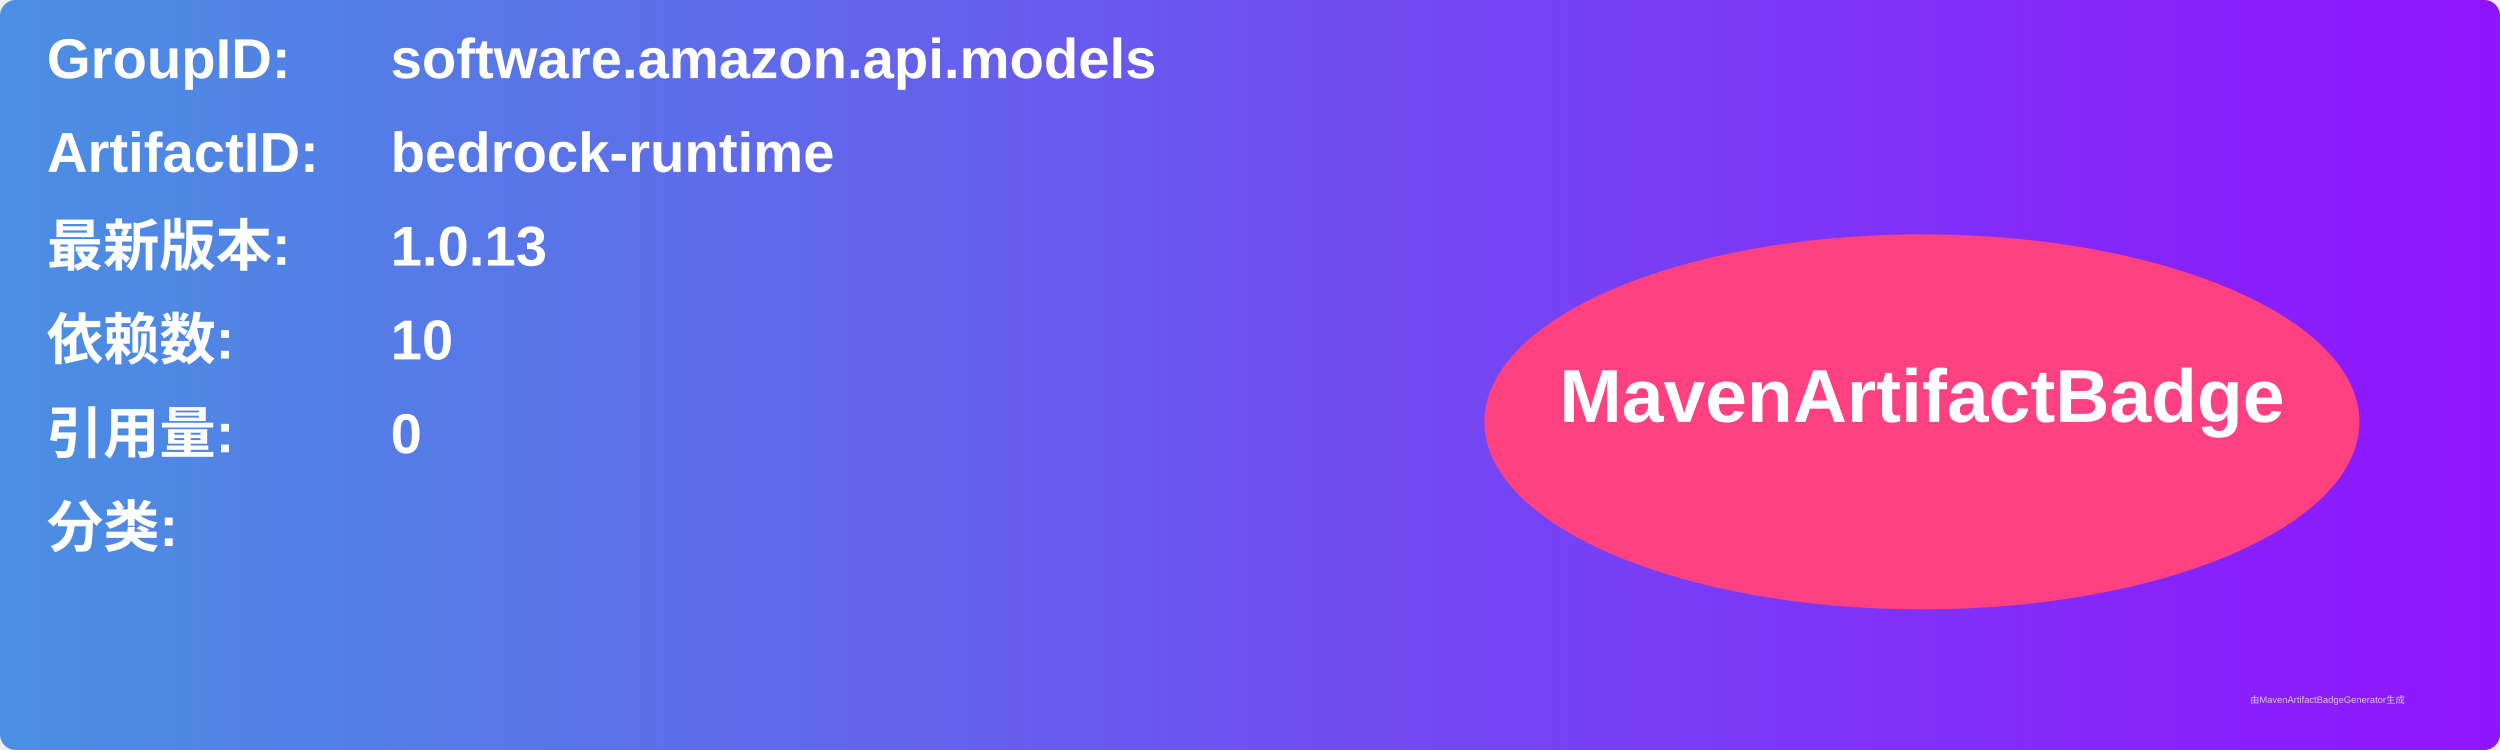
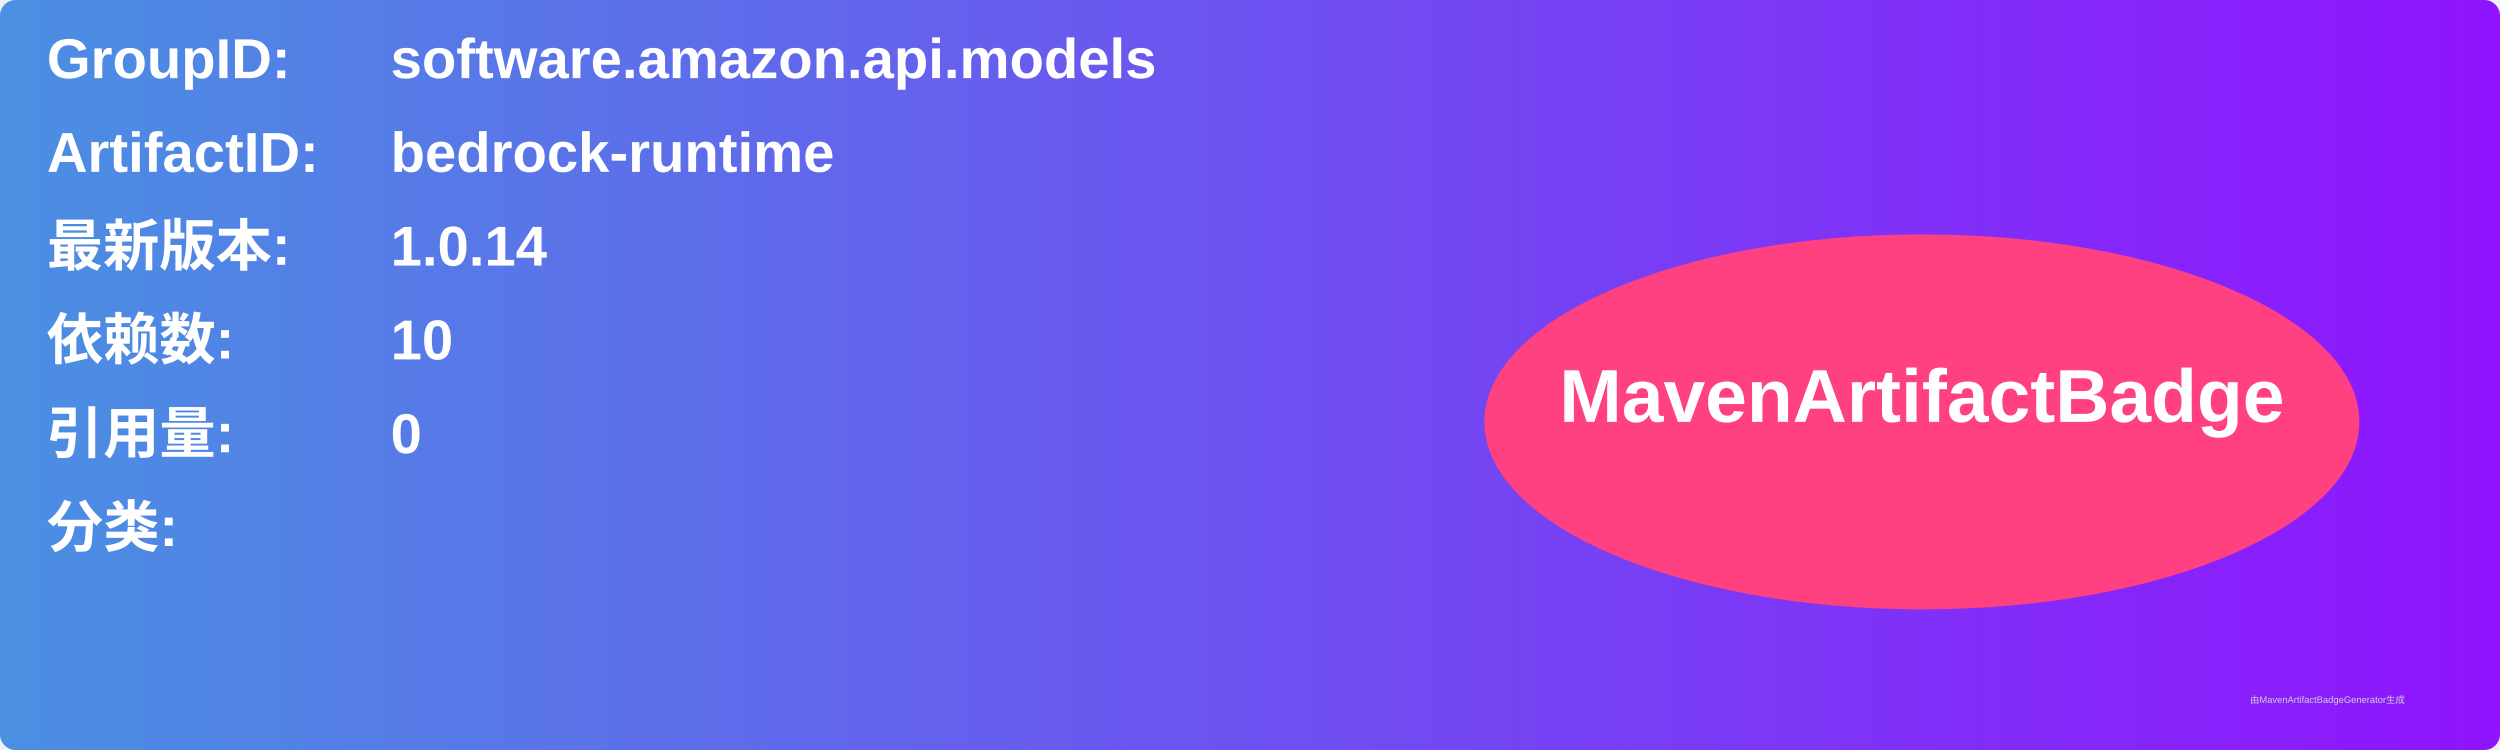
<svg xmlns="http://www.w3.org/2000/svg" width="800" height="240" viewBox="0 0 800 240">
  <linearGradient id="grad" x1="0%" y1="0%" x2="100%" y2="0%">
    <stop offset="0%" stop-color="#4a90e2" />
    <stop offset="100%" stop-color="#9013fe" />
  </linearGradient>
  <rect width="100%" height="100%" rx="5" ry="5" fill="url(#grad)" />
  <g transform="translate(15, 15)">
    <text x="0" y="10" font-family="Arial" font-size="18" fill="white" font-weight="bold" width="260">GroupID:</text>
    <text x="110" y="10" font-family="Arial" font-size="18" fill="white" font-weight="bold" width="460">software.amazon.api.models</text>
    <text x="0" y="40" font-family="Arial" font-size="18" fill="white" font-weight="bold" width="260">ArtifactID:</text>
    <text x="110" y="40" font-family="Arial" font-size="18" fill="white" font-weight="bold" width="460">bedrock-runtime</text>
    <text x="0" y="70" font-family="Arial" font-size="18" fill="white" font-weight="bold">最新版本:</text>
    <text x="110" y="70" font-family="Arial" font-size="18" fill="white" font-weight="bold">
-       <tspan font-weight="bold">1.0.13</tspan>
+       <tspan font-weight="bold">1.0.14</tspan>
    </text>
    <text x="0" y="100" font-family="Arial" font-size="18" fill="white" font-weight="bold">依赖数: </text>
    <text x="110" y="100" font-family="Arial" font-size="18" fill="white">
      <tspan font-weight="bold">10</tspan>
    </text>
    <text x="0" y="130" font-family="Arial" font-size="18" fill="white" font-weight="bold">引用量: </text>
    <text x="110" y="130" font-family="Arial" font-size="18" fill="white">
      <tspan font-weight="bold">0</tspan>
    </text>
    <text x="0" y="160" font-family="Arial" font-size="18" fill="white" font-weight="bold">分类:</text>
    <text x="10" y="190" font-family="Arial" font-size="10" fill="white">
      <tspan font-weight="bold" />
    </text>
    <ellipse cx="600" cy="120" rx="140" ry="60" fill="#ff4081" />
    <text x="600" y="120" text-anchor="middle" font-family="Arial" font-size="24" fill="white" font-weight="bold">MavenArtifactBadge</text>
  </g>
  <text x="720" y="225" font-family="Arial" font-size="3" fill="#d0d0d0">由MavenArtifactBadgeGenerator生成</text>
</svg>
